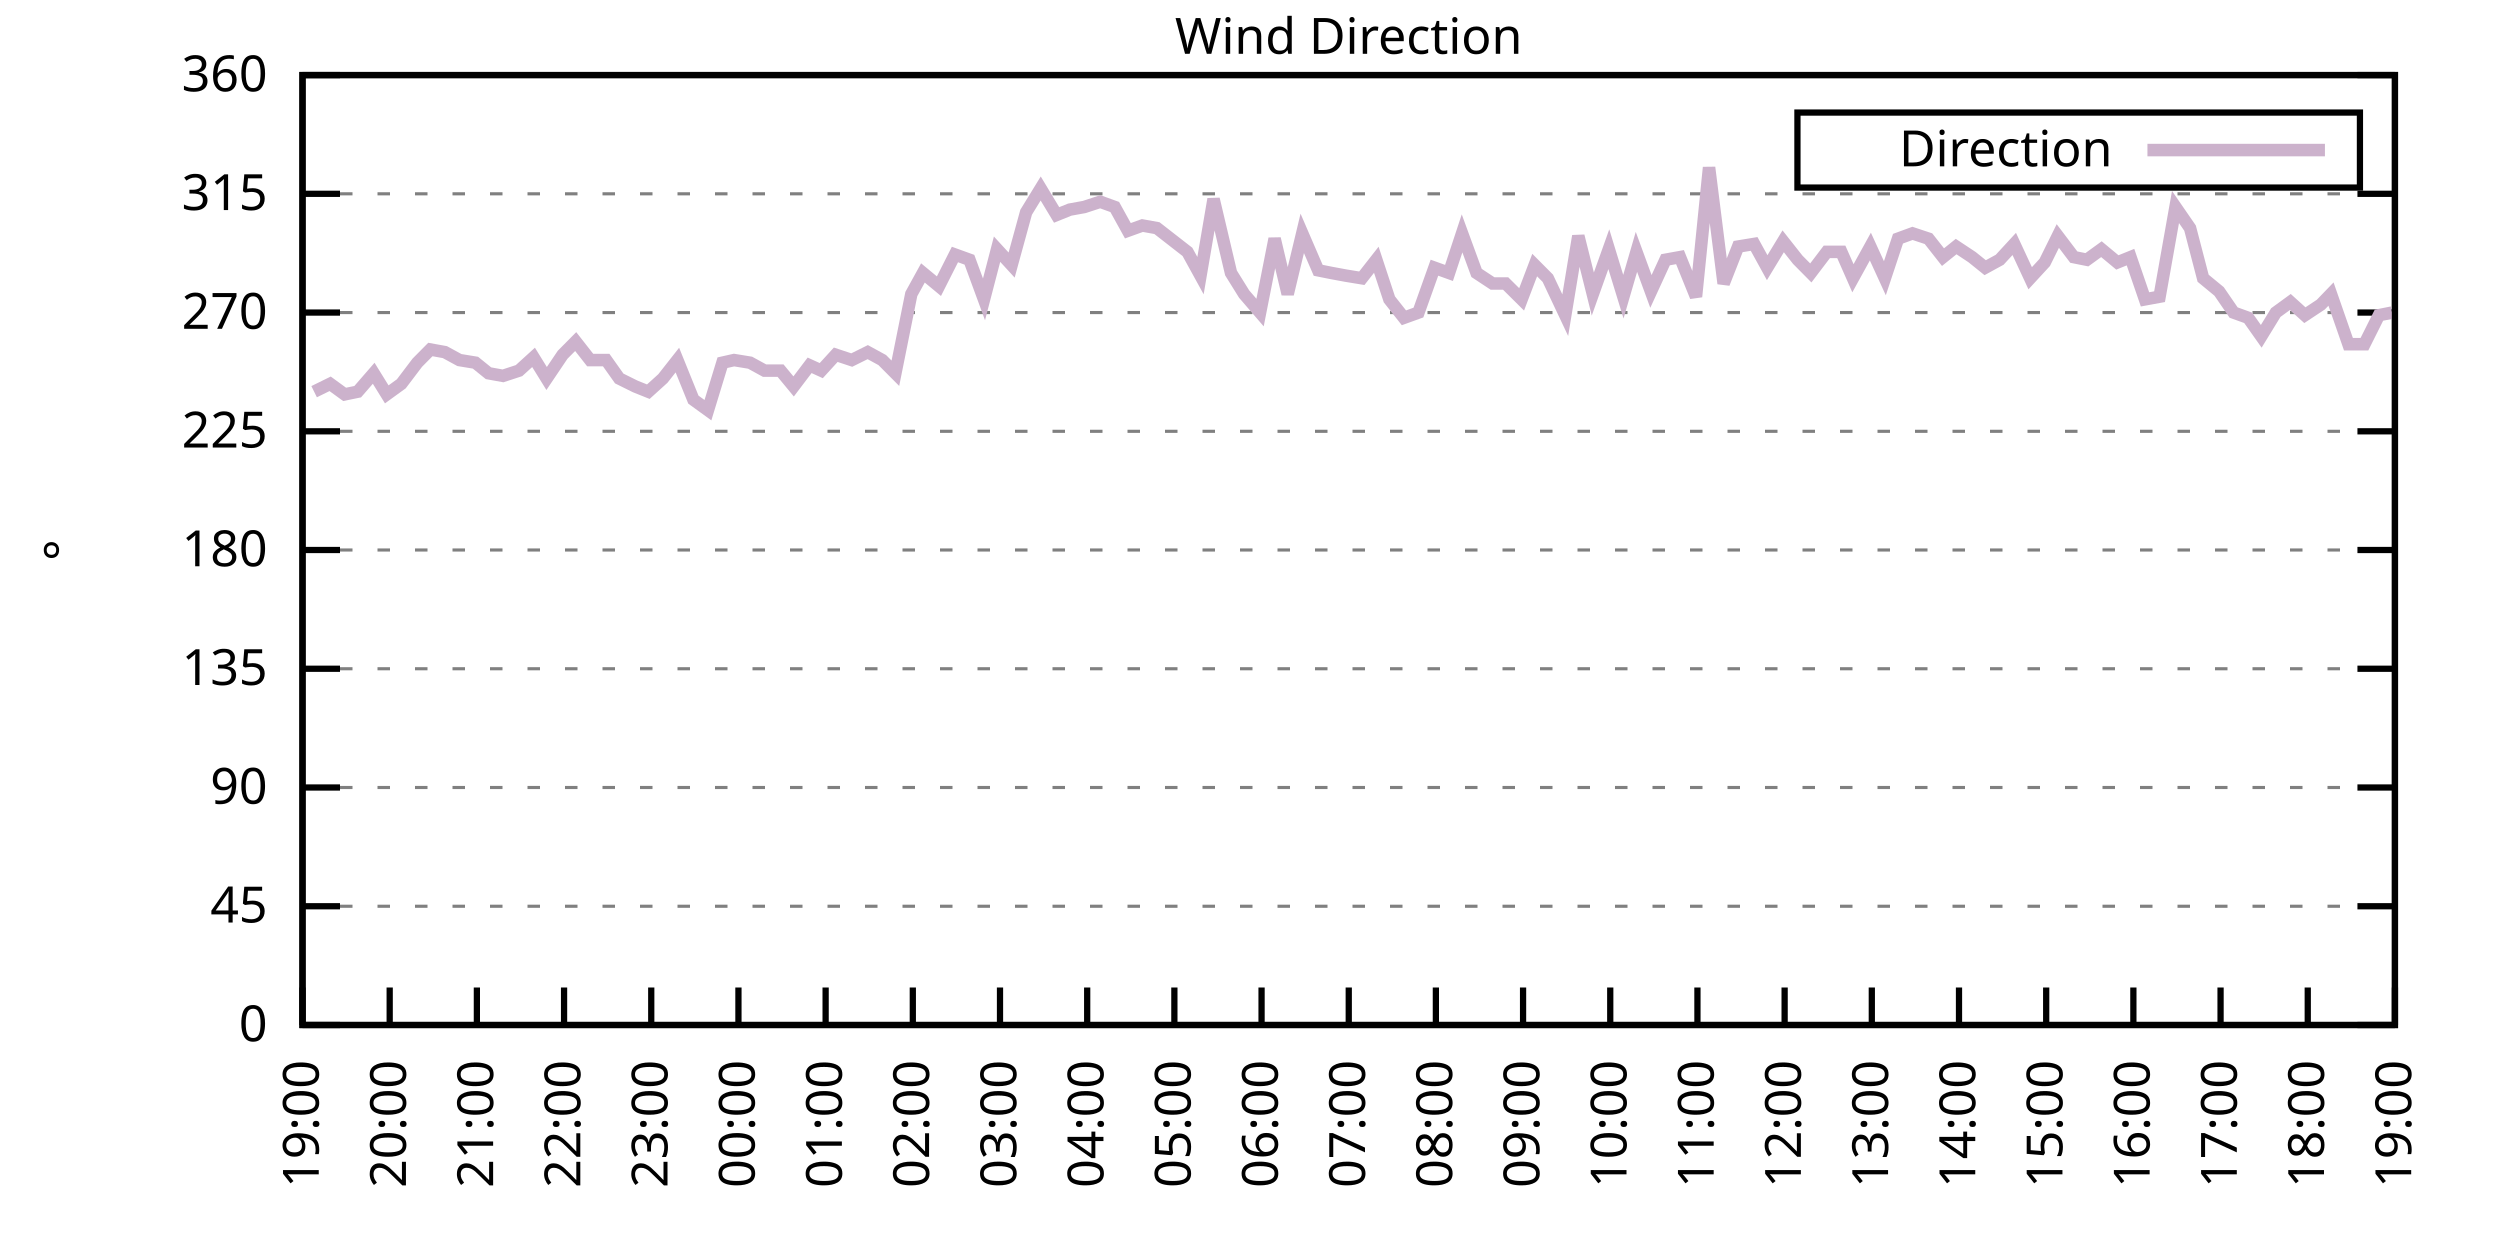
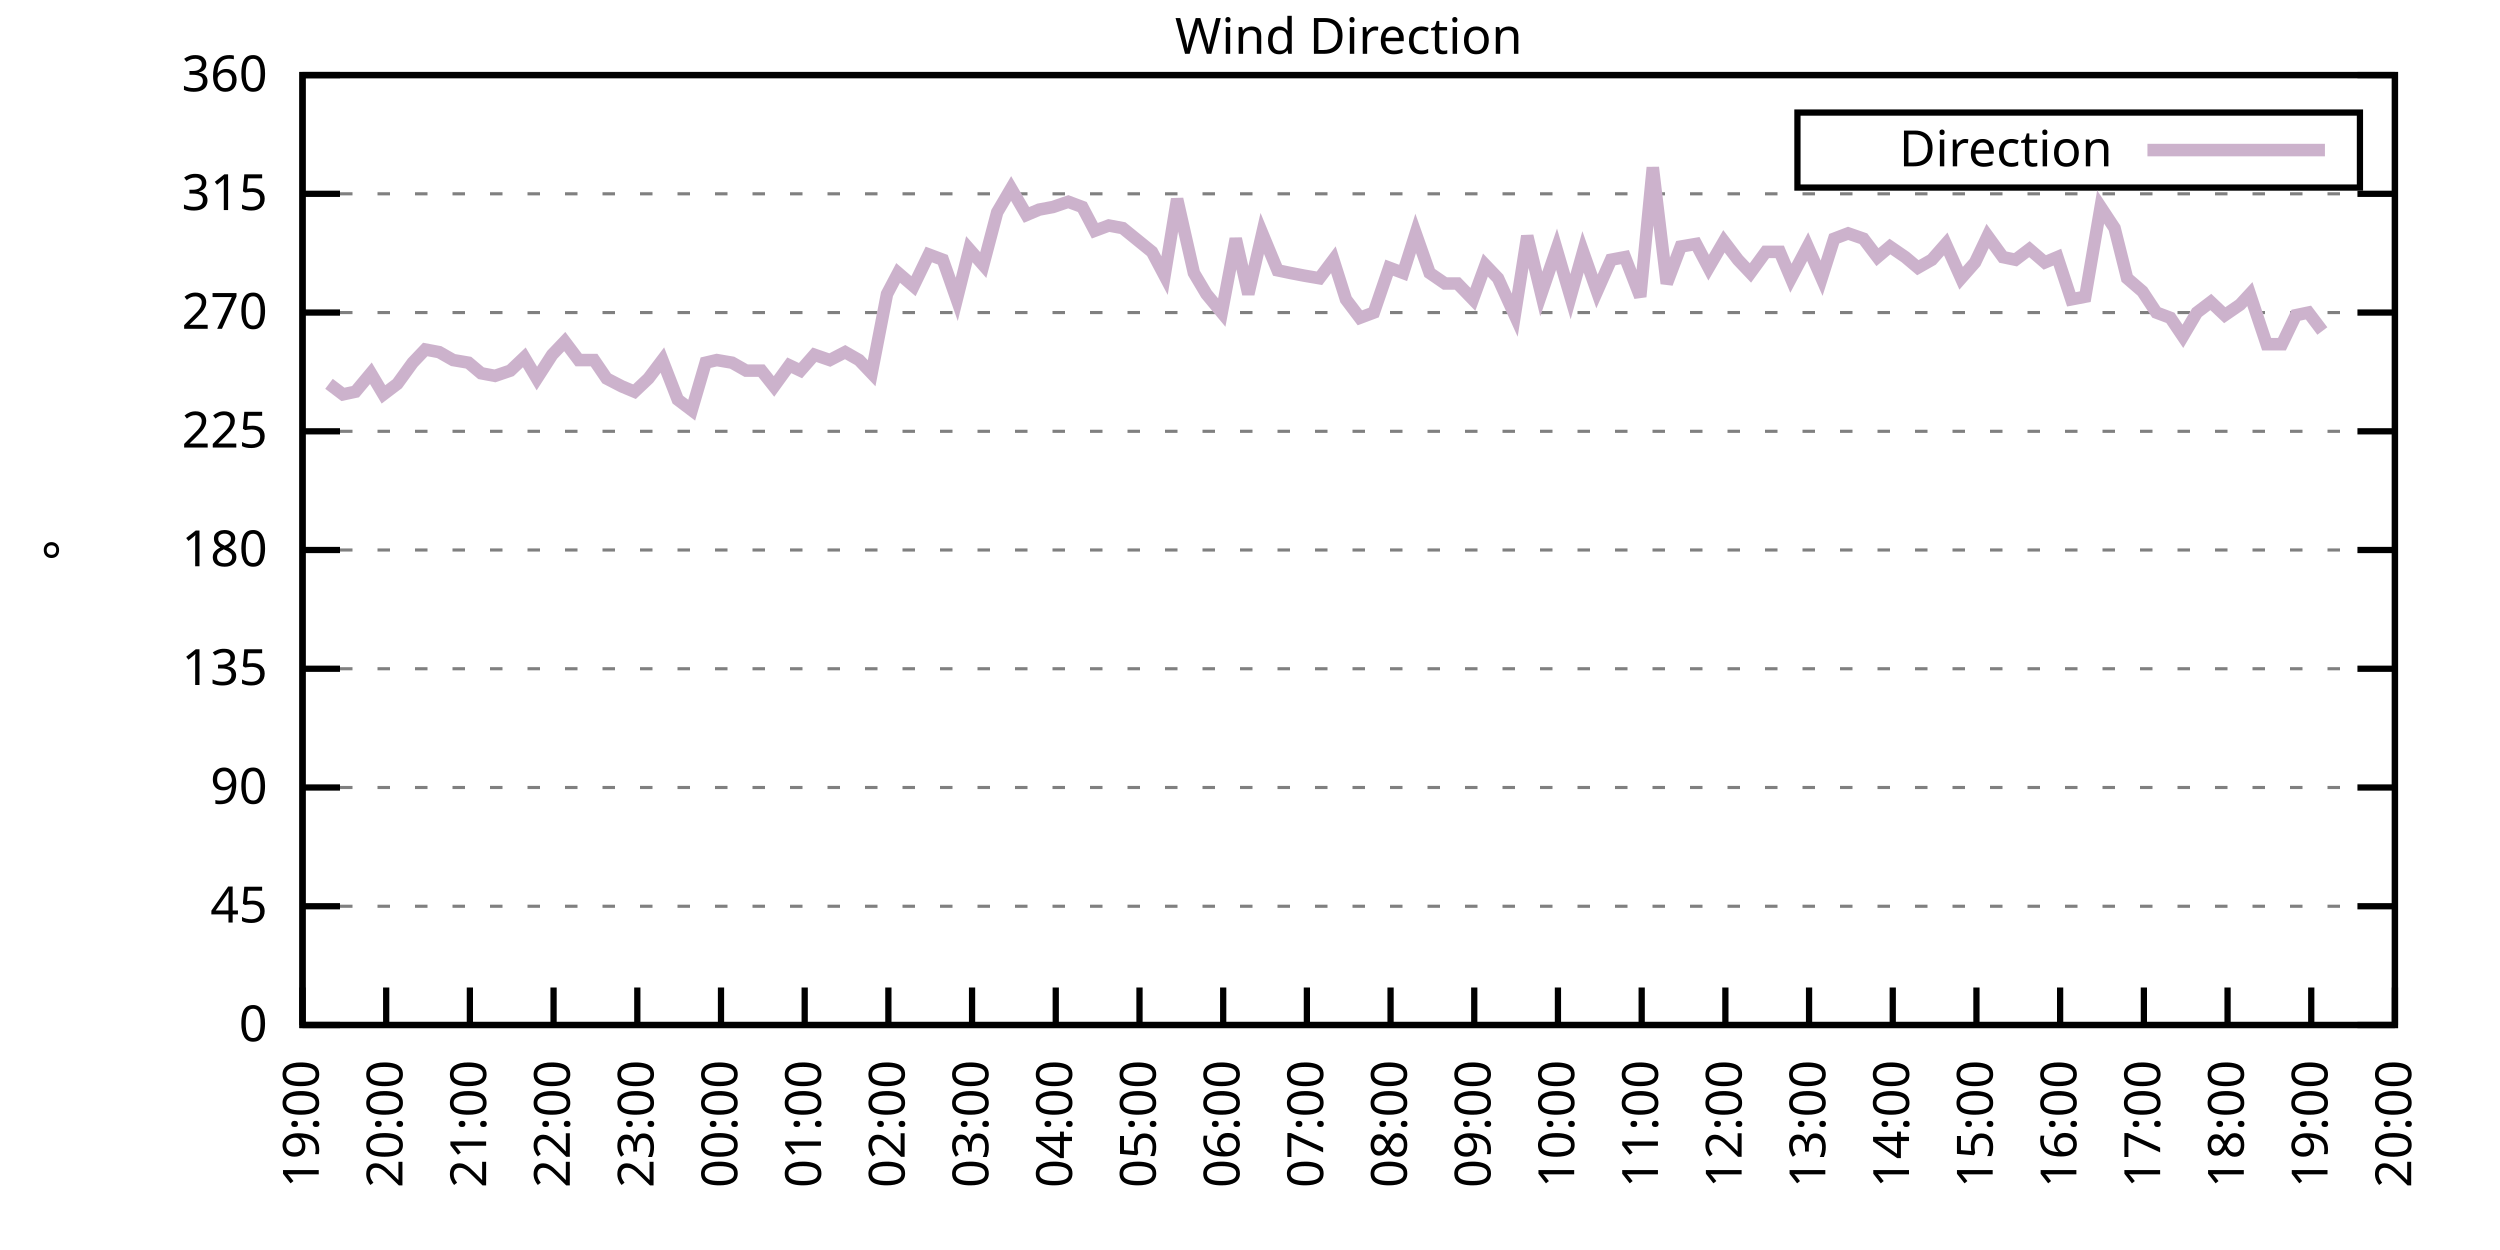
<svg xmlns="http://www.w3.org/2000/svg" xmlns:xlink="http://www.w3.org/1999/xlink" width="400" height="200" viewBox="0 0 400 200">
  <g id="gnuplot_canvas">
    <rect x="0" y="0" width="400" height="200" fill="none" />
    <defs>
      <circle id="gpDot" r="0.5" stroke-width="0.5" stroke="currentColor" />
      <path id="gpPt0" stroke-width="0.333" stroke="currentColor" d="M-1,0 h2 M0,-1 v2" />
      <path id="gpPt1" stroke-width="0.333" stroke="currentColor" d="M-1,-1 L1,1 M1,-1 L-1,1" />
      <path id="gpPt2" stroke-width="0.333" stroke="currentColor" d="M-1,0 L1,0 M0,-1 L0,1 M-1,-1 L1,1 M-1,1 L1,-1" />
      <rect id="gpPt3" stroke-width="0.333" stroke="currentColor" x="-1" y="-1" width="2" height="2" />
      <rect id="gpPt4" stroke-width="0.333" stroke="currentColor" fill="currentColor" x="-1" y="-1" width="2" height="2" />
      <circle id="gpPt5" stroke-width="0.333" stroke="currentColor" cx="0" cy="0" r="1" />
      <use xlink:href="#gpPt5" id="gpPt6" fill="currentColor" stroke="none" />
      <path id="gpPt7" stroke-width="0.333" stroke="currentColor" d="M0,-1.33 L-1.33,0.67 L1.33,0.67 z" />
      <use xlink:href="#gpPt7" id="gpPt8" fill="currentColor" stroke="none" />
      <use xlink:href="#gpPt7" id="gpPt9" stroke="currentColor" transform="rotate(180)" />
      <use xlink:href="#gpPt9" id="gpPt10" fill="currentColor" stroke="none" />
      <use xlink:href="#gpPt3" id="gpPt11" stroke="currentColor" transform="rotate(45)" />
      <use xlink:href="#gpPt11" id="gpPt12" fill="currentColor" stroke="none" />
      <path id="gpPt13" stroke-width="0.333" stroke="currentColor" d="M0,1.330 L1.265,0.411 L0.782,-1.067 L-0.782,-1.076 L-1.265,0.411 z" />
      <use xlink:href="#gpPt13" id="gpPt14" fill="currentColor" stroke="none" />
      <filter id="textbox" filterUnits="objectBoundingBox" x="0" y="0" height="1" width="1">
        <feFlood flood-color="white" flood-opacity="1" result="bgnd" />
        <feComposite in="SourceGraphic" in2="bgnd" operator="atop" />
      </filter>
      <filter id="greybox" filterUnits="objectBoundingBox" x="0" y="0" height="1" width="1">
        <feFlood flood-color="lightgrey" flood-opacity="1" result="grey" />
        <feComposite in="SourceGraphic" in2="grey" operator="atop" />
      </filter>
    </defs>
    <g fill="none" color="white" stroke="currentColor" stroke-width="1.00" stroke-linecap="butt" stroke-linejoin="miter">
</g>
    <g fill="none" color="black" stroke="currentColor" stroke-width="1.00" stroke-linecap="butt" stroke-linejoin="miter">
      <g stroke="none" shape-rendering="crispEdges">
        <polygon fill="rgb(255, 255, 255)" points="48.40,164.00 383.18,164.00 383.18,12.02 48.40,12.02 " />
      </g>
    </g>
    <g fill="none" color="black" stroke="currentColor" stroke-width="1.00" stroke-linecap="butt" stroke-linejoin="miter">
</g>
    <g fill="none" color="black" stroke="black" stroke-width="0.50" stroke-linecap="butt" stroke-linejoin="miter">
</g>
    <g fill="none" color="gray" stroke="currentColor" stroke-width="0.50" stroke-linecap="butt" stroke-linejoin="miter">
      <path stroke="gray" stroke-dasharray="2,4" class="gridline" d="M48.40,164.00 L383.19,164.00  " />
    </g>
    <g fill="none" color="gray" stroke="gray" stroke-width="1.00" stroke-linecap="butt" stroke-linejoin="miter">
</g>
    <g fill="none" color="black" stroke="currentColor" stroke-width="1.00" stroke-linecap="butt" stroke-linejoin="miter">
      <path stroke="black" d="M48.40,164.00 L54.40,164.00 M383.19,164.00 L377.19,164.00  " />
      <g transform="translate(42.80,166.60)" stroke="none" fill="black" font-family="Sans" font-size="8.00" text-anchor="end">
        <text>
          <tspan font-family="Sans"> 0</tspan>
        </text>
      </g>
    </g>
    <g fill="none" color="black" stroke="currentColor" stroke-width="1.00" stroke-linecap="butt" stroke-linejoin="miter">
</g>
    <g fill="none" color="black" stroke="black" stroke-width="0.50" stroke-linecap="butt" stroke-linejoin="miter">
</g>
    <g fill="none" color="gray" stroke="currentColor" stroke-width="0.50" stroke-linecap="butt" stroke-linejoin="miter">
      <path stroke="gray" stroke-dasharray="2,4" class="gridline" d="M48.40,145.00 L383.19,145.00  " />
    </g>
    <g fill="none" color="gray" stroke="gray" stroke-width="1.00" stroke-linecap="butt" stroke-linejoin="miter">
</g>
    <g fill="none" color="black" stroke="currentColor" stroke-width="1.00" stroke-linecap="butt" stroke-linejoin="miter">
      <path stroke="black" d="M48.40,145.00 L54.40,145.00 M383.19,145.00 L377.19,145.00  " />
      <g transform="translate(42.80,147.60)" stroke="none" fill="black" font-family="Sans" font-size="8.00" text-anchor="end">
        <text>
          <tspan font-family="Sans"> 45</tspan>
        </text>
      </g>
    </g>
    <g fill="none" color="black" stroke="currentColor" stroke-width="1.00" stroke-linecap="butt" stroke-linejoin="miter">
</g>
    <g fill="none" color="black" stroke="black" stroke-width="0.50" stroke-linecap="butt" stroke-linejoin="miter">
</g>
    <g fill="none" color="gray" stroke="currentColor" stroke-width="0.50" stroke-linecap="butt" stroke-linejoin="miter">
      <path stroke="gray" stroke-dasharray="2,4" class="gridline" d="M48.40,126.00 L383.19,126.00  " />
    </g>
    <g fill="none" color="gray" stroke="gray" stroke-width="1.00" stroke-linecap="butt" stroke-linejoin="miter">
</g>
    <g fill="none" color="black" stroke="currentColor" stroke-width="1.00" stroke-linecap="butt" stroke-linejoin="miter">
      <path stroke="black" d="M48.40,126.00 L54.40,126.00 M383.19,126.00 L377.19,126.00  " />
      <g transform="translate(42.80,128.60)" stroke="none" fill="black" font-family="Sans" font-size="8.00" text-anchor="end">
        <text>
          <tspan font-family="Sans"> 90</tspan>
        </text>
      </g>
    </g>
    <g fill="none" color="black" stroke="currentColor" stroke-width="1.00" stroke-linecap="butt" stroke-linejoin="miter">
</g>
    <g fill="none" color="black" stroke="black" stroke-width="0.50" stroke-linecap="butt" stroke-linejoin="miter">
</g>
    <g fill="none" color="gray" stroke="currentColor" stroke-width="0.50" stroke-linecap="butt" stroke-linejoin="miter">
      <path stroke="gray" stroke-dasharray="2,4" class="gridline" d="M48.40,107.00 L383.19,107.00  " />
    </g>
    <g fill="none" color="gray" stroke="gray" stroke-width="1.00" stroke-linecap="butt" stroke-linejoin="miter">
</g>
    <g fill="none" color="black" stroke="currentColor" stroke-width="1.00" stroke-linecap="butt" stroke-linejoin="miter">
      <path stroke="black" d="M48.40,107.00 L54.40,107.00 M383.19,107.00 L377.19,107.00  " />
      <g transform="translate(42.80,109.60)" stroke="none" fill="black" font-family="Sans" font-size="8.00" text-anchor="end">
        <text>
          <tspan font-family="Sans"> 135</tspan>
        </text>
      </g>
    </g>
    <g fill="none" color="black" stroke="currentColor" stroke-width="1.00" stroke-linecap="butt" stroke-linejoin="miter">
</g>
    <g fill="none" color="black" stroke="black" stroke-width="0.50" stroke-linecap="butt" stroke-linejoin="miter">
</g>
    <g fill="none" color="gray" stroke="currentColor" stroke-width="0.50" stroke-linecap="butt" stroke-linejoin="miter">
      <path stroke="gray" stroke-dasharray="2,4" class="gridline" d="M48.40,88.00 L383.19,88.00  " />
    </g>
    <g fill="none" color="gray" stroke="gray" stroke-width="1.00" stroke-linecap="butt" stroke-linejoin="miter">
</g>
    <g fill="none" color="black" stroke="currentColor" stroke-width="1.00" stroke-linecap="butt" stroke-linejoin="miter">
      <path stroke="black" d="M48.40,88.00 L54.40,88.00 M383.19,88.00 L377.19,88.00  " />
      <g transform="translate(42.80,90.60)" stroke="none" fill="black" font-family="Sans" font-size="8.00" text-anchor="end">
        <text>
          <tspan font-family="Sans"> 180</tspan>
        </text>
      </g>
    </g>
    <g fill="none" color="black" stroke="currentColor" stroke-width="1.00" stroke-linecap="butt" stroke-linejoin="miter">
</g>
    <g fill="none" color="black" stroke="black" stroke-width="0.50" stroke-linecap="butt" stroke-linejoin="miter">
</g>
    <g fill="none" color="gray" stroke="currentColor" stroke-width="0.50" stroke-linecap="butt" stroke-linejoin="miter">
      <path stroke="gray" stroke-dasharray="2,4" class="gridline" d="M48.40,69.01 L383.19,69.01  " />
    </g>
    <g fill="none" color="gray" stroke="gray" stroke-width="1.00" stroke-linecap="butt" stroke-linejoin="miter">
</g>
    <g fill="none" color="black" stroke="currentColor" stroke-width="1.00" stroke-linecap="butt" stroke-linejoin="miter">
      <path stroke="black" d="M48.40,69.01 L54.40,69.01 M383.19,69.01 L377.19,69.01  " />
      <g transform="translate(42.80,71.61)" stroke="none" fill="black" font-family="Sans" font-size="8.00" text-anchor="end">
        <text>
          <tspan font-family="Sans"> 225</tspan>
        </text>
      </g>
    </g>
    <g fill="none" color="black" stroke="currentColor" stroke-width="1.00" stroke-linecap="butt" stroke-linejoin="miter">
</g>
    <g fill="none" color="black" stroke="black" stroke-width="0.50" stroke-linecap="butt" stroke-linejoin="miter">
</g>
    <g fill="none" color="gray" stroke="currentColor" stroke-width="0.50" stroke-linecap="butt" stroke-linejoin="miter">
      <path stroke="gray" stroke-dasharray="2,4" class="gridline" d="M48.40,50.01 L383.19,50.01  " />
    </g>
    <g fill="none" color="gray" stroke="gray" stroke-width="1.00" stroke-linecap="butt" stroke-linejoin="miter">
</g>
    <g fill="none" color="black" stroke="currentColor" stroke-width="1.00" stroke-linecap="butt" stroke-linejoin="miter">
      <path stroke="black" d="M48.40,50.01 L54.40,50.01 M383.19,50.01 L377.19,50.01  " />
      <g transform="translate(42.80,52.61)" stroke="none" fill="black" font-family="Sans" font-size="8.00" text-anchor="end">
        <text>
          <tspan font-family="Sans"> 270</tspan>
        </text>
      </g>
    </g>
    <g fill="none" color="black" stroke="currentColor" stroke-width="1.00" stroke-linecap="butt" stroke-linejoin="miter">
</g>
    <g fill="none" color="black" stroke="black" stroke-width="0.50" stroke-linecap="butt" stroke-linejoin="miter">
</g>
    <g fill="none" color="gray" stroke="currentColor" stroke-width="0.50" stroke-linecap="butt" stroke-linejoin="miter">
      <path stroke="gray" stroke-dasharray="2,4" class="gridline" d="M48.40,31.01 L383.19,31.01  " />
    </g>
    <g fill="none" color="gray" stroke="gray" stroke-width="1.00" stroke-linecap="butt" stroke-linejoin="miter">
</g>
    <g fill="none" color="black" stroke="currentColor" stroke-width="1.00" stroke-linecap="butt" stroke-linejoin="miter">
      <path stroke="black" d="M48.40,31.01 L54.40,31.01 M383.19,31.01 L377.19,31.01  " />
      <g transform="translate(42.80,33.61)" stroke="none" fill="black" font-family="Sans" font-size="8.00" text-anchor="end">
        <text>
          <tspan font-family="Sans"> 315</tspan>
        </text>
      </g>
    </g>
    <g fill="none" color="black" stroke="currentColor" stroke-width="1.00" stroke-linecap="butt" stroke-linejoin="miter">
</g>
    <g fill="none" color="black" stroke="black" stroke-width="0.50" stroke-linecap="butt" stroke-linejoin="miter">
</g>
    <g fill="none" color="gray" stroke="currentColor" stroke-width="0.50" stroke-linecap="butt" stroke-linejoin="miter">
      <path stroke="gray" stroke-dasharray="2,4" class="gridline" d="M48.40,12.01 L383.19,12.01  " />
    </g>
    <g fill="none" color="gray" stroke="gray" stroke-width="1.00" stroke-linecap="butt" stroke-linejoin="miter">
</g>
    <g fill="none" color="black" stroke="currentColor" stroke-width="1.00" stroke-linecap="butt" stroke-linejoin="miter">
      <path stroke="black" d="M48.40,12.01 L54.40,12.01 M383.19,12.01 L377.19,12.01  " />
      <g transform="translate(42.80,14.61)" stroke="none" fill="black" font-family="Sans" font-size="8.00" text-anchor="end">
        <text>
          <tspan font-family="Sans"> 360</tspan>
        </text>
      </g>
    </g>
    <g fill="none" color="black" stroke="currentColor" stroke-width="1.00" stroke-linecap="butt" stroke-linejoin="miter">
      <path stroke="black" d="M48.40,164.00 L48.40,158.00  " />
      <g transform="translate(51.00,169.60) rotate(270.00)" stroke="none" fill="black" font-family="Sans" font-size="8.00" text-anchor="end">
        <text>
          <tspan font-family="Sans">19:00</tspan>
        </text>
      </g>
    </g>
    <g fill="none" color="black" stroke="currentColor" stroke-width="1.00" stroke-linecap="butt" stroke-linejoin="miter">
-       <path stroke="black" d="M62.35,164.00 L62.35,158.00  " />
-       <g transform="translate(64.95,169.60) rotate(270.00)" stroke="none" fill="black" font-family="Sans" font-size="8.00" text-anchor="end">
+       <path stroke="black" d="M61.79,164.00 L61.79,158.00  " />
+       <g transform="translate(64.39,169.60) rotate(270.00)" stroke="none" fill="black" font-family="Sans" font-size="8.00" text-anchor="end">
        <text>
          <tspan font-family="Sans">20:00</tspan>
        </text>
      </g>
    </g>
    <g fill="none" color="black" stroke="currentColor" stroke-width="1.00" stroke-linecap="butt" stroke-linejoin="miter">
-       <path stroke="black" d="M76.30,164.00 L76.30,158.00  " />
-       <g transform="translate(78.90,169.60) rotate(270.00)" stroke="none" fill="black" font-family="Sans" font-size="8.00" text-anchor="end">
+       <path stroke="black" d="M75.18,164.00 L75.18,158.00  " />
+       <g transform="translate(77.78,169.60) rotate(270.00)" stroke="none" fill="black" font-family="Sans" font-size="8.00" text-anchor="end">
        <text>
          <tspan font-family="Sans">21:00</tspan>
        </text>
      </g>
    </g>
    <g fill="none" color="black" stroke="currentColor" stroke-width="1.00" stroke-linecap="butt" stroke-linejoin="miter">
-       <path stroke="black" d="M90.25,164.00 L90.25,158.00  " />
-       <g transform="translate(92.85,169.60) rotate(270.00)" stroke="none" fill="black" font-family="Sans" font-size="8.00" text-anchor="end">
+       <path stroke="black" d="M88.57,164.00 L88.57,158.00  " />
+       <g transform="translate(91.17,169.60) rotate(270.00)" stroke="none" fill="black" font-family="Sans" font-size="8.00" text-anchor="end">
        <text>
          <tspan font-family="Sans">22:00</tspan>
        </text>
      </g>
    </g>
    <g fill="none" color="black" stroke="currentColor" stroke-width="1.00" stroke-linecap="butt" stroke-linejoin="miter">
-       <path stroke="black" d="M104.20,164.00 L104.20,158.00  " />
-       <g transform="translate(106.80,169.60) rotate(270.00)" stroke="none" fill="black" font-family="Sans" font-size="8.00" text-anchor="end">
+       <path stroke="black" d="M101.97,164.00 L101.97,158.00  " />
+       <g transform="translate(104.57,169.60) rotate(270.00)" stroke="none" fill="black" font-family="Sans" font-size="8.00" text-anchor="end">
        <text>
          <tspan font-family="Sans">23:00</tspan>
        </text>
      </g>
    </g>
    <g fill="none" color="black" stroke="currentColor" stroke-width="1.00" stroke-linecap="butt" stroke-linejoin="miter">
-       <path stroke="black" d="M118.15,164.00 L118.15,158.00  " />
-       <g transform="translate(120.75,169.60) rotate(270.00)" stroke="none" fill="black" font-family="Sans" font-size="8.00" text-anchor="end">
+       <path stroke="black" d="M115.36,164.00 L115.36,158.00  " />
+       <g transform="translate(117.96,169.60) rotate(270.00)" stroke="none" fill="black" font-family="Sans" font-size="8.00" text-anchor="end">
        <text>
          <tspan font-family="Sans">00:00</tspan>
        </text>
      </g>
    </g>
    <g fill="none" color="black" stroke="currentColor" stroke-width="1.00" stroke-linecap="butt" stroke-linejoin="miter">
-       <path stroke="black" d="M132.10,164.00 L132.10,158.00  " />
-       <g transform="translate(134.70,169.60) rotate(270.00)" stroke="none" fill="black" font-family="Sans" font-size="8.00" text-anchor="end">
+       <path stroke="black" d="M128.75,164.00 L128.75,158.00  " />
+       <g transform="translate(131.35,169.60) rotate(270.00)" stroke="none" fill="black" font-family="Sans" font-size="8.00" text-anchor="end">
        <text>
          <tspan font-family="Sans">01:00</tspan>
        </text>
      </g>
    </g>
    <g fill="none" color="black" stroke="currentColor" stroke-width="1.00" stroke-linecap="butt" stroke-linejoin="miter">
-       <path stroke="black" d="M146.05,164.00 L146.05,158.00  " />
-       <g transform="translate(148.65,169.60) rotate(270.00)" stroke="none" fill="black" font-family="Sans" font-size="8.00" text-anchor="end">
+       <path stroke="black" d="M142.14,164.00 L142.14,158.00  " />
+       <g transform="translate(144.74,169.60) rotate(270.00)" stroke="none" fill="black" font-family="Sans" font-size="8.00" text-anchor="end">
        <text>
          <tspan font-family="Sans">02:00</tspan>
        </text>
      </g>
    </g>
    <g fill="none" color="black" stroke="currentColor" stroke-width="1.00" stroke-linecap="butt" stroke-linejoin="miter">
-       <path stroke="black" d="M160.00,164.00 L160.00,158.00  " />
-       <g transform="translate(162.60,169.60) rotate(270.00)" stroke="none" fill="black" font-family="Sans" font-size="8.00" text-anchor="end">
+       <path stroke="black" d="M155.53,164.00 L155.53,158.00  " />
+       <g transform="translate(158.13,169.60) rotate(270.00)" stroke="none" fill="black" font-family="Sans" font-size="8.00" text-anchor="end">
        <text>
          <tspan font-family="Sans">03:00</tspan>
        </text>
      </g>
    </g>
    <g fill="none" color="black" stroke="currentColor" stroke-width="1.00" stroke-linecap="butt" stroke-linejoin="miter">
-       <path stroke="black" d="M173.95,164.00 L173.95,158.00  " />
-       <g transform="translate(176.55,169.60) rotate(270.00)" stroke="none" fill="black" font-family="Sans" font-size="8.00" text-anchor="end">
+       <path stroke="black" d="M168.92,164.00 L168.92,158.00  " />
+       <g transform="translate(171.52,169.60) rotate(270.00)" stroke="none" fill="black" font-family="Sans" font-size="8.00" text-anchor="end">
        <text>
          <tspan font-family="Sans">04:00</tspan>
        </text>
      </g>
    </g>
    <g fill="none" color="black" stroke="currentColor" stroke-width="1.00" stroke-linecap="butt" stroke-linejoin="miter">
-       <path stroke="black" d="M187.90,164.00 L187.90,158.00  " />
-       <g transform="translate(190.50,169.60) rotate(270.00)" stroke="none" fill="black" font-family="Sans" font-size="8.00" text-anchor="end">
+       <path stroke="black" d="M182.32,164.00 L182.32,158.00  " />
+       <g transform="translate(184.92,169.60) rotate(270.00)" stroke="none" fill="black" font-family="Sans" font-size="8.00" text-anchor="end">
        <text>
          <tspan font-family="Sans">05:00</tspan>
        </text>
      </g>
    </g>
    <g fill="none" color="black" stroke="currentColor" stroke-width="1.00" stroke-linecap="butt" stroke-linejoin="miter">
-       <path stroke="black" d="M201.85,164.00 L201.85,158.00  " />
-       <g transform="translate(204.45,169.60) rotate(270.00)" stroke="none" fill="black" font-family="Sans" font-size="8.00" text-anchor="end">
+       <path stroke="black" d="M195.71,164.00 L195.71,158.00  " />
+       <g transform="translate(198.31,169.60) rotate(270.00)" stroke="none" fill="black" font-family="Sans" font-size="8.00" text-anchor="end">
        <text>
          <tspan font-family="Sans">06:00</tspan>
        </text>
      </g>
    </g>
    <g fill="none" color="black" stroke="currentColor" stroke-width="1.00" stroke-linecap="butt" stroke-linejoin="miter">
-       <path stroke="black" d="M215.80,164.00 L215.80,158.00  " />
-       <g transform="translate(218.40,169.60) rotate(270.00)" stroke="none" fill="black" font-family="Sans" font-size="8.00" text-anchor="end">
+       <path stroke="black" d="M209.10,164.00 L209.10,158.00  " />
+       <g transform="translate(211.70,169.60) rotate(270.00)" stroke="none" fill="black" font-family="Sans" font-size="8.00" text-anchor="end">
        <text>
          <tspan font-family="Sans">07:00</tspan>
        </text>
      </g>
    </g>
    <g fill="none" color="black" stroke="currentColor" stroke-width="1.00" stroke-linecap="butt" stroke-linejoin="miter">
-       <path stroke="black" d="M229.74,164.00 L229.74,158.00  " />
-       <g transform="translate(232.34,169.60) rotate(270.00)" stroke="none" fill="black" font-family="Sans" font-size="8.00" text-anchor="end">
+       <path stroke="black" d="M222.49,164.00 L222.49,158.00  " />
+       <g transform="translate(225.09,169.60) rotate(270.00)" stroke="none" fill="black" font-family="Sans" font-size="8.00" text-anchor="end">
        <text>
          <tspan font-family="Sans">08:00</tspan>
        </text>
      </g>
    </g>
    <g fill="none" color="black" stroke="currentColor" stroke-width="1.00" stroke-linecap="butt" stroke-linejoin="miter">
-       <path stroke="black" d="M243.69,164.00 L243.69,158.00  " />
-       <g transform="translate(246.29,169.60) rotate(270.00)" stroke="none" fill="black" font-family="Sans" font-size="8.00" text-anchor="end">
+       <path stroke="black" d="M235.88,164.00 L235.88,158.00  " />
+       <g transform="translate(238.48,169.60) rotate(270.00)" stroke="none" fill="black" font-family="Sans" font-size="8.00" text-anchor="end">
        <text>
          <tspan font-family="Sans">09:00</tspan>
        </text>
      </g>
    </g>
    <g fill="none" color="black" stroke="currentColor" stroke-width="1.00" stroke-linecap="butt" stroke-linejoin="miter">
-       <path stroke="black" d="M257.64,164.00 L257.64,158.00  " />
-       <g transform="translate(260.24,169.60) rotate(270.00)" stroke="none" fill="black" font-family="Sans" font-size="8.00" text-anchor="end">
+       <path stroke="black" d="M249.27,164.00 L249.27,158.00  " />
+       <g transform="translate(251.87,169.60) rotate(270.00)" stroke="none" fill="black" font-family="Sans" font-size="8.00" text-anchor="end">
        <text>
          <tspan font-family="Sans">10:00</tspan>
        </text>
      </g>
    </g>
    <g fill="none" color="black" stroke="currentColor" stroke-width="1.00" stroke-linecap="butt" stroke-linejoin="miter">
-       <path stroke="black" d="M271.59,164.00 L271.59,158.00  " />
-       <g transform="translate(274.19,169.60) rotate(270.00)" stroke="none" fill="black" font-family="Sans" font-size="8.00" text-anchor="end">
+       <path stroke="black" d="M262.67,164.00 L262.67,158.00  " />
+       <g transform="translate(265.27,169.60) rotate(270.00)" stroke="none" fill="black" font-family="Sans" font-size="8.00" text-anchor="end">
        <text>
          <tspan font-family="Sans">11:00</tspan>
        </text>
      </g>
    </g>
    <g fill="none" color="black" stroke="currentColor" stroke-width="1.00" stroke-linecap="butt" stroke-linejoin="miter">
-       <path stroke="black" d="M285.54,164.00 L285.54,158.00  " />
-       <g transform="translate(288.14,169.60) rotate(270.00)" stroke="none" fill="black" font-family="Sans" font-size="8.00" text-anchor="end">
+       <path stroke="black" d="M276.06,164.00 L276.06,158.00  " />
+       <g transform="translate(278.66,169.60) rotate(270.00)" stroke="none" fill="black" font-family="Sans" font-size="8.00" text-anchor="end">
        <text>
          <tspan font-family="Sans">12:00</tspan>
        </text>
      </g>
    </g>
    <g fill="none" color="black" stroke="currentColor" stroke-width="1.00" stroke-linecap="butt" stroke-linejoin="miter">
-       <path stroke="black" d="M299.49,164.00 L299.49,158.00  " />
-       <g transform="translate(302.09,169.60) rotate(270.00)" stroke="none" fill="black" font-family="Sans" font-size="8.00" text-anchor="end">
+       <path stroke="black" d="M289.45,164.00 L289.45,158.00  " />
+       <g transform="translate(292.05,169.60) rotate(270.00)" stroke="none" fill="black" font-family="Sans" font-size="8.00" text-anchor="end">
        <text>
          <tspan font-family="Sans">13:00</tspan>
        </text>
      </g>
    </g>
    <g fill="none" color="black" stroke="currentColor" stroke-width="1.00" stroke-linecap="butt" stroke-linejoin="miter">
-       <path stroke="black" d="M313.44,164.00 L313.44,158.00  " />
-       <g transform="translate(316.04,169.60) rotate(270.00)" stroke="none" fill="black" font-family="Sans" font-size="8.00" text-anchor="end">
+       <path stroke="black" d="M302.84,164.00 L302.84,158.00  " />
+       <g transform="translate(305.44,169.60) rotate(270.00)" stroke="none" fill="black" font-family="Sans" font-size="8.00" text-anchor="end">
        <text>
          <tspan font-family="Sans">14:00</tspan>
        </text>
      </g>
    </g>
    <g fill="none" color="black" stroke="currentColor" stroke-width="1.00" stroke-linecap="butt" stroke-linejoin="miter">
-       <path stroke="black" d="M327.39,164.00 L327.39,158.00  " />
-       <g transform="translate(329.99,169.60) rotate(270.00)" stroke="none" fill="black" font-family="Sans" font-size="8.00" text-anchor="end">
+       <path stroke="black" d="M316.23,164.00 L316.23,158.00  " />
+       <g transform="translate(318.83,169.60) rotate(270.00)" stroke="none" fill="black" font-family="Sans" font-size="8.00" text-anchor="end">
        <text>
          <tspan font-family="Sans">15:00</tspan>
        </text>
      </g>
    </g>
    <g fill="none" color="black" stroke="currentColor" stroke-width="1.00" stroke-linecap="butt" stroke-linejoin="miter">
-       <path stroke="black" d="M341.34,164.00 L341.34,158.00  " />
-       <g transform="translate(343.94,169.60) rotate(270.00)" stroke="none" fill="black" font-family="Sans" font-size="8.00" text-anchor="end">
+       <path stroke="black" d="M329.62,164.00 L329.62,158.00  " />
+       <g transform="translate(332.22,169.60) rotate(270.00)" stroke="none" fill="black" font-family="Sans" font-size="8.00" text-anchor="end">
        <text>
          <tspan font-family="Sans">16:00</tspan>
        </text>
      </g>
    </g>
    <g fill="none" color="black" stroke="currentColor" stroke-width="1.00" stroke-linecap="butt" stroke-linejoin="miter">
-       <path stroke="black" d="M355.29,164.00 L355.29,158.00  " />
-       <g transform="translate(357.89,169.60) rotate(270.00)" stroke="none" fill="black" font-family="Sans" font-size="8.00" text-anchor="end">
+       <path stroke="black" d="M343.02,164.00 L343.02,158.00  " />
+       <g transform="translate(345.62,169.60) rotate(270.00)" stroke="none" fill="black" font-family="Sans" font-size="8.00" text-anchor="end">
        <text>
          <tspan font-family="Sans">17:00</tspan>
        </text>
      </g>
    </g>
    <g fill="none" color="black" stroke="currentColor" stroke-width="1.00" stroke-linecap="butt" stroke-linejoin="miter">
-       <path stroke="black" d="M369.24,164.00 L369.24,158.00  " />
-       <g transform="translate(371.84,169.60) rotate(270.00)" stroke="none" fill="black" font-family="Sans" font-size="8.00" text-anchor="end">
+       <path stroke="black" d="M356.41,164.00 L356.41,158.00  " />
+       <g transform="translate(359.01,169.60) rotate(270.00)" stroke="none" fill="black" font-family="Sans" font-size="8.00" text-anchor="end">
        <text>
          <tspan font-family="Sans">18:00</tspan>
+         </text>
+       </g>
+     </g>
+     <g fill="none" color="black" stroke="currentColor" stroke-width="1.00" stroke-linecap="butt" stroke-linejoin="miter">
+       <path stroke="black" d="M369.80,164.00 L369.80,158.00  " />
+       <g transform="translate(372.40,169.60) rotate(270.00)" stroke="none" fill="black" font-family="Sans" font-size="8.00" text-anchor="end">
+         <text>
+           <tspan font-family="Sans">19:00</tspan>
        </text>
      </g>
    </g>
    <g fill="none" color="black" stroke="currentColor" stroke-width="1.00" stroke-linecap="butt" stroke-linejoin="miter">
      <path stroke="black" d="M383.19,164.00 L383.19,158.00  " />
      <g transform="translate(385.79,169.60) rotate(270.00)" stroke="none" fill="black" font-family="Sans" font-size="8.00" text-anchor="end">
        <text>
-           <tspan font-family="Sans">19:00</tspan>
+           <tspan font-family="Sans">20:00</tspan>
        </text>
      </g>
    </g>
    <g fill="none" color="black" stroke="currentColor" stroke-width="1.00" stroke-linecap="butt" stroke-linejoin="miter">
</g>
    <g fill="none" color="black" stroke="currentColor" stroke-width="1.00" stroke-linecap="butt" stroke-linejoin="miter">
      <path stroke="black" d="M48.40,12.01 L48.40,164.00 L383.19,164.00 L383.19,12.01 L48.40,12.01 Z  " />
    </g>
    <g fill="none" color="black" stroke="currentColor" stroke-width="1.00" stroke-linecap="butt" stroke-linejoin="miter">
</g>
    <g fill="none" color="black" stroke="currentColor" stroke-width="1.00" stroke-linecap="butt" stroke-linejoin="miter">
      <path stroke="black" d="M287.59,30.01 L287.59,18.01 L377.59,18.01 L377.59,30.01 L287.59,30.01 Z  " />
    </g>
    <g id="Wind_direction_plot_1">
      <g fill="none" color="white" stroke="black" stroke-width="2.00" stroke-linecap="butt" stroke-linejoin="miter">
</g>
      <g fill="none" color="black" stroke="currentColor" stroke-width="2.00" stroke-linecap="butt" stroke-linejoin="miter">
        <g transform="translate(337.99,26.61)" stroke="none" fill="black" font-family="Sans" font-size="8.00" text-anchor="end">
          <text>
            <tspan font-family="Sans">Direction</tspan>
          </text>
        </g>
      </g>
      <g fill="none" color="black" stroke="currentColor" stroke-width="2.00" stroke-linecap="butt" stroke-linejoin="miter">
-         <path stroke="rgb(204, 178, 204)" d="M343.59,24.01 L371.99,24.01 M50.26,62.67 L52.82,61.41 L55.14,63.10 L57.23,62.67 L59.79,59.72 L61.88,63.10   L64.21,61.41 L66.77,58.03 L68.86,55.92 L71.18,56.34 L73.51,57.61 L76.07,58.03 L78.16,59.72 L80.48,60.14   L83.04,59.30 L85.37,57.18 L87.46,60.56 L90.02,56.76 L92.11,54.65 L94.43,57.61 L96.99,57.61 L99.08,60.56   L101.64,61.83 L103.73,62.67 L106.06,60.56 L108.38,57.61 L110.94,63.94 L113.27,65.63 L115.59,58.03 L117.45,57.61   L120.01,58.03 L122.33,59.30 L124.89,59.30 L126.98,61.83 L129.54,58.45 L131.40,59.30 L133.72,56.76 L136.28,57.61   L138.84,56.34 L141.16,57.61 L143.26,59.72 L145.81,47.05 L147.67,43.67 L150.23,45.79 L152.79,40.72 L155.11,41.56   L157.44,47.90 L159.53,39.87 L161.86,42.41 L164.18,33.96 L166.51,30.16 L169.06,34.39 L171.16,33.54 L173.48,33.12   L176.04,32.28 L178.36,33.12 L180.46,36.92 L182.78,36.08 L185.11,36.50 L189.99,40.30 L192.08,44.10 L194.17,31.85   L196.96,43.67 L199.06,47.05 L201.61,50.01 L203.94,38.19 L206.03,47.05 L208.36,37.34 L210.91,43.25 L213.01,43.67   L215.33,44.10 L217.89,44.52 L220.21,41.56 L222.30,47.90 L224.63,50.85 L226.95,50.01 L229.51,42.83 L231.84,43.67   L233.93,37.34 L236.25,43.67 L238.81,45.36 L240.90,45.36 L243.46,47.90 L245.55,42.41 L247.65,44.52 L250.44,50.43   L252.53,37.76 L254.85,47.05 L257.41,39.87 L259.74,47.47 L261.83,40.30 L264.15,46.63 L266.48,41.56 L268.80,41.14   L271.36,47.47 L273.45,26.79 L275.78,45.36 L278.10,39.45 L280.66,39.03 L282.75,42.83 L285.31,38.61 L287.64,41.56   L289.73,43.67 L292.29,40.30 L294.61,40.30 L296.47,44.52 L299.26,39.45 L301.58,44.52 L303.68,38.19 L306.00,37.34   L308.56,38.19 L310.88,41.14 L312.98,39.45 L315.53,41.14 L317.63,42.83 L319.95,41.56 L322.28,39.03 L324.83,44.52   L327.16,41.99 L329.25,37.76 L331.81,41.14 L333.90,41.56 L336.23,39.87 L338.78,41.99 L340.88,41.14 L343.20,47.90   L345.53,47.47 L348.08,33.12 L350.41,36.50 L352.50,44.52 L355.06,46.63 L357.38,50.01 L359.71,50.85 L361.80,53.81   L364.13,50.01 L366.45,48.32 L368.78,50.43 L371.33,48.74 L372.96,47.05 L375.75,55.07 L378.31,55.07 L380.63,50.43   L382.73,50.01  " />
+         <path stroke="rgb(204, 178, 204)" d="M343.59,24.01 L371.99,24.01 M52.64,61.41 L54.87,63.10 L56.88,62.67 L59.34,59.72 L61.35,63.10 L63.58,61.41   L66.03,58.03 L68.04,55.92 L70.27,56.34 L72.50,57.61 L74.96,58.03 L76.97,59.72 L79.20,60.14 L81.66,59.30   L83.89,57.18 L85.90,60.56 L88.35,56.76 L90.36,54.65 L92.59,57.61 L95.05,57.61 L97.06,60.56 L99.51,61.83   L101.52,62.67 L103.75,60.56 L105.98,57.61 L108.44,63.94 L110.67,65.63 L112.90,58.03 L114.69,57.61 L117.14,58.03   L119.38,59.30 L121.83,59.30 L123.84,61.83 L126.29,58.45 L128.08,59.30 L130.31,56.76 L132.77,57.61 L135.22,56.34   L137.45,57.61 L139.46,59.72 L141.92,47.05 L143.70,43.67 L146.16,45.79 L148.61,40.72 L150.85,41.56 L153.08,47.90   L155.09,39.87 L157.32,42.41 L159.55,33.96 L161.78,30.16 L164.24,34.39 L166.25,33.54 L168.48,33.12 L170.93,32.28   L173.17,33.12 L175.17,36.92 L177.41,36.08 L179.64,36.50 L184.32,40.30 L186.33,44.10 L188.34,31.85 L191.02,43.67   L193.03,47.05 L195.48,50.01 L197.72,38.19 L199.73,47.05 L201.96,37.34 L204.41,43.25 L206.42,43.67 L208.65,44.10   L211.11,44.52 L213.34,41.56 L215.35,47.90 L217.58,50.85 L219.81,50.01 L222.27,42.83 L224.50,43.67 L226.51,37.34   L228.74,43.67 L231.20,45.36 L233.20,45.36 L235.66,47.90 L237.67,42.41 L239.68,44.52 L242.36,50.43 L244.36,37.76   L246.60,47.05 L249.05,39.87 L251.28,47.47 L253.29,40.30 L255.52,46.63 L257.76,41.56 L259.99,41.14 L262.44,47.47   L264.45,26.79 L266.68,45.36 L268.92,39.45 L271.37,39.03 L273.38,42.83 L275.83,38.61 L278.07,41.56 L280.07,43.67   L282.53,40.30 L284.76,40.30 L286.55,44.52 L289.23,39.45 L291.46,44.52 L293.47,38.19 L295.70,37.34 L298.15,38.19   L300.39,41.14 L302.39,39.45 L304.85,41.14 L306.86,42.83 L309.09,41.56 L311.32,39.03 L313.78,44.52 L316.01,41.99   L318.02,37.76 L320.47,41.14 L322.48,41.56 L324.71,39.87 L327.17,41.99 L329.18,41.14 L331.41,47.90 L333.64,47.47   L336.10,33.12 L338.33,36.50 L340.34,44.52 L342.79,46.63 L345.02,50.01 L347.26,50.85 L349.26,53.81 L351.50,50.01   L353.73,48.32 L355.96,50.43 L358.42,48.74 L359.98,47.05 L362.66,55.07 L365.11,55.07 L367.34,50.43 L369.35,50.01   L371.58,52.96  " />
      </g>
    </g>
    <g fill="none" color="black" stroke="currentColor" stroke-width="2.00" stroke-linecap="butt" stroke-linejoin="miter">
</g>
    <g fill="none" color="black" stroke="black" stroke-width="1.00" stroke-linecap="butt" stroke-linejoin="miter">
</g>
    <g fill="none" color="black" stroke="currentColor" stroke-width="1.00" stroke-linecap="butt" stroke-linejoin="miter">
      <path stroke="black" d="M48.40,12.01 L48.40,164.00 L383.19,164.00 L383.19,12.01 L48.40,12.01 Z  " />
      <g transform="translate(12.80,88.01) rotate(270.00)" stroke="none" fill="black" font-family="Sans" font-size="8.00" text-anchor="middle">
        <text>
          <tspan font-family="Sans">°</tspan>
        </text>
      </g>
    </g>
    <g fill="none" color="black" stroke="currentColor" stroke-width="1.00" stroke-linecap="butt" stroke-linejoin="miter">
</g>
    <g fill="none" color="black" stroke="currentColor" stroke-width="1.00" stroke-linecap="butt" stroke-linejoin="miter">
      <g transform="translate(215.79,8.61)" stroke="none" fill="black" font-family="Sans" font-size="8.00" text-anchor="middle">
        <text>
          <tspan font-family="Sans">Wind Direction</tspan>
        </text>
      </g>
    </g>
    <g fill="none" color="black" stroke="currentColor" stroke-width="1.00" stroke-linecap="butt" stroke-linejoin="miter">
</g>
  </g>
</svg>
